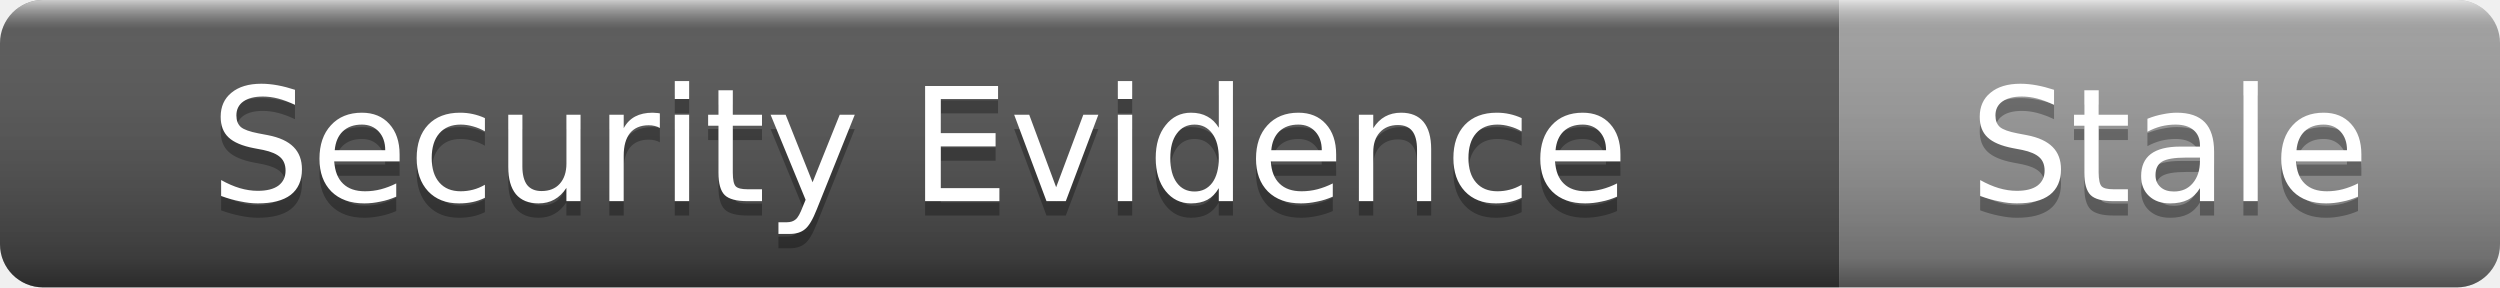
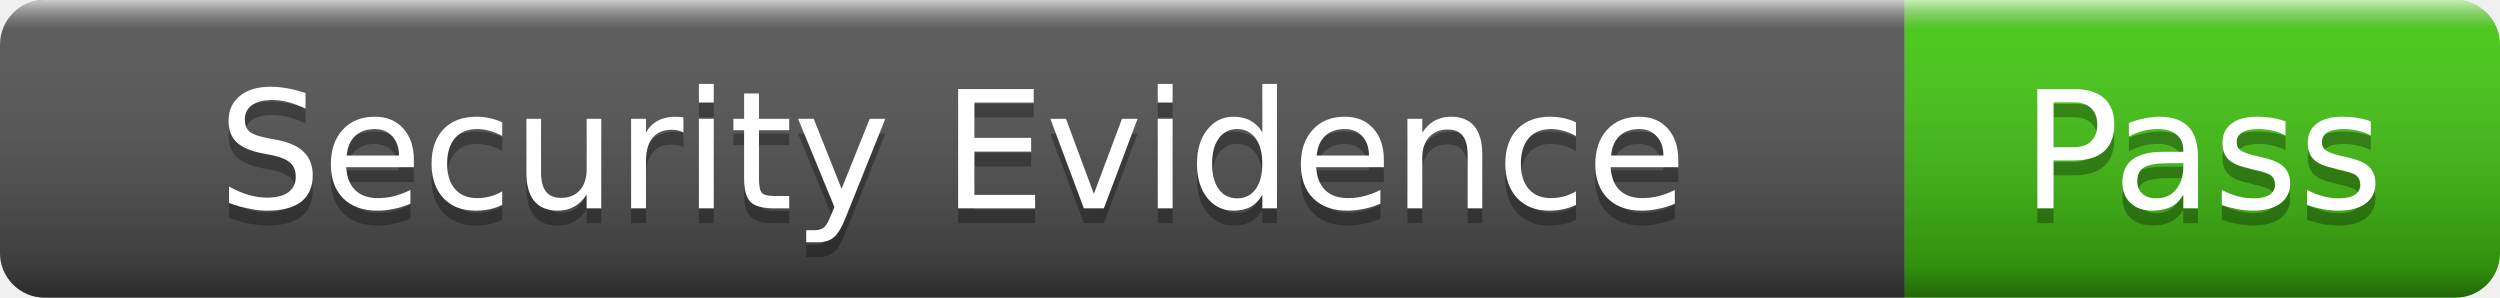
- <svg xmlns="http://www.w3.org/2000/svg" width="174" height="20" role="img" aria-label="Security Evidence: Stale">
+ <svg xmlns="http://www.w3.org/2000/svg" width="168" height="20" role="img" aria-label="Security Evidence: Pass">
  <linearGradient id="s" x2="0" y2="100%">
    <stop offset="0" stop-color="#fff" stop-opacity=".7" />
    <stop offset=".1" stop-color="#aaa" stop-opacity=".1" />
    <stop offset=".9" stop-color="#000" stop-opacity=".3" />
    <stop offset="1" stop-color="#000" stop-opacity=".5" />
  </linearGradient>
  <clipPath id="r">
-     <rect width="174" height="20" rx="3" />
+     <rect width="168" height="20" rx="3" />
  </clipPath>
  <g clip-path="url(#r)">
    <rect width="128" height="20" fill="#555" />
-     <rect x="128" width="46" height="20" fill="#9f9f9f" />
-     <rect width="174" height="20" fill="url(#s)" />
+     <rect x="128" width="40" height="20" fill="#4c1" />
+     <rect width="168" height="20" fill="url(#s)" />
  </g>
  <g fill="#fff" text-anchor="middle" font-family="Verdana,Geneva,DejaVu Sans,sans-serif" font-size="11">
    <text x="64" y="15" fill="#010101" fill-opacity=".3">Security Evidence</text>
    <text x="64" y="14">Security Evidence</text>
-     <text x="151" y="15" fill="#010101" fill-opacity=".3">Stale</text>
-     <text x="151" y="14">Stale</text>
+     <text x="148" y="15" fill="#010101" fill-opacity=".3">Pass</text>
+     <text x="148" y="14">Pass</text>
  </g>
</svg>
